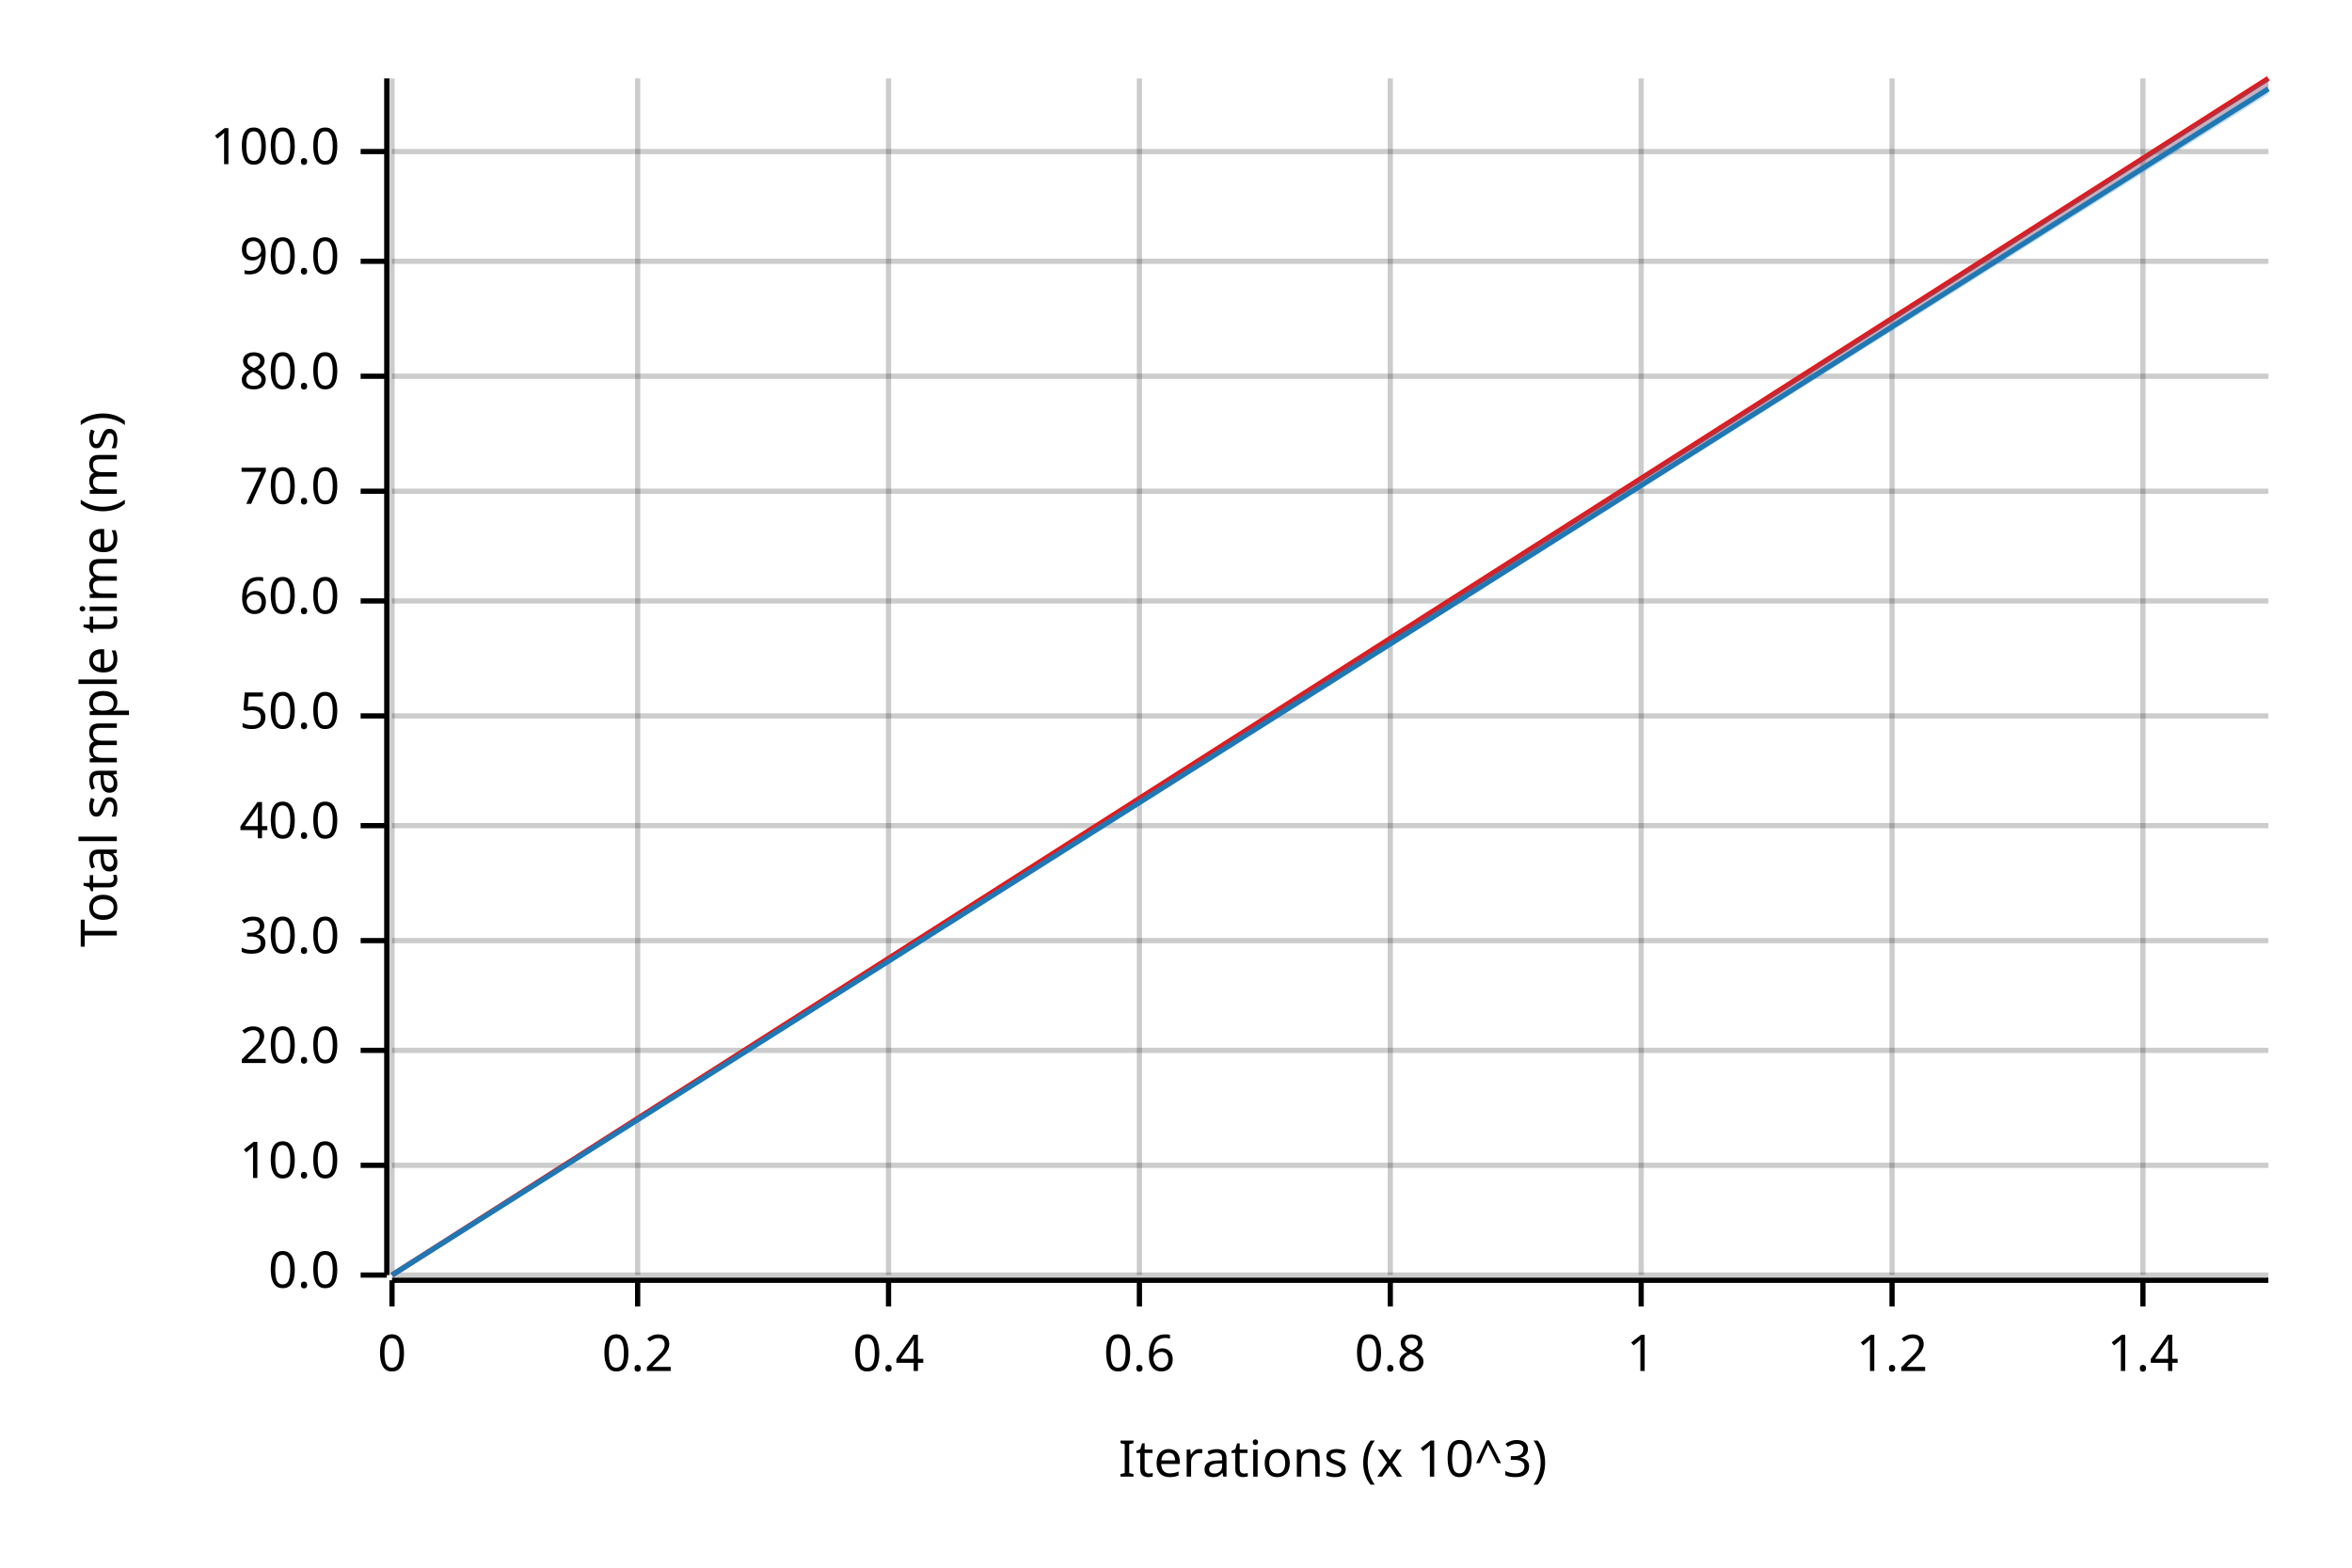
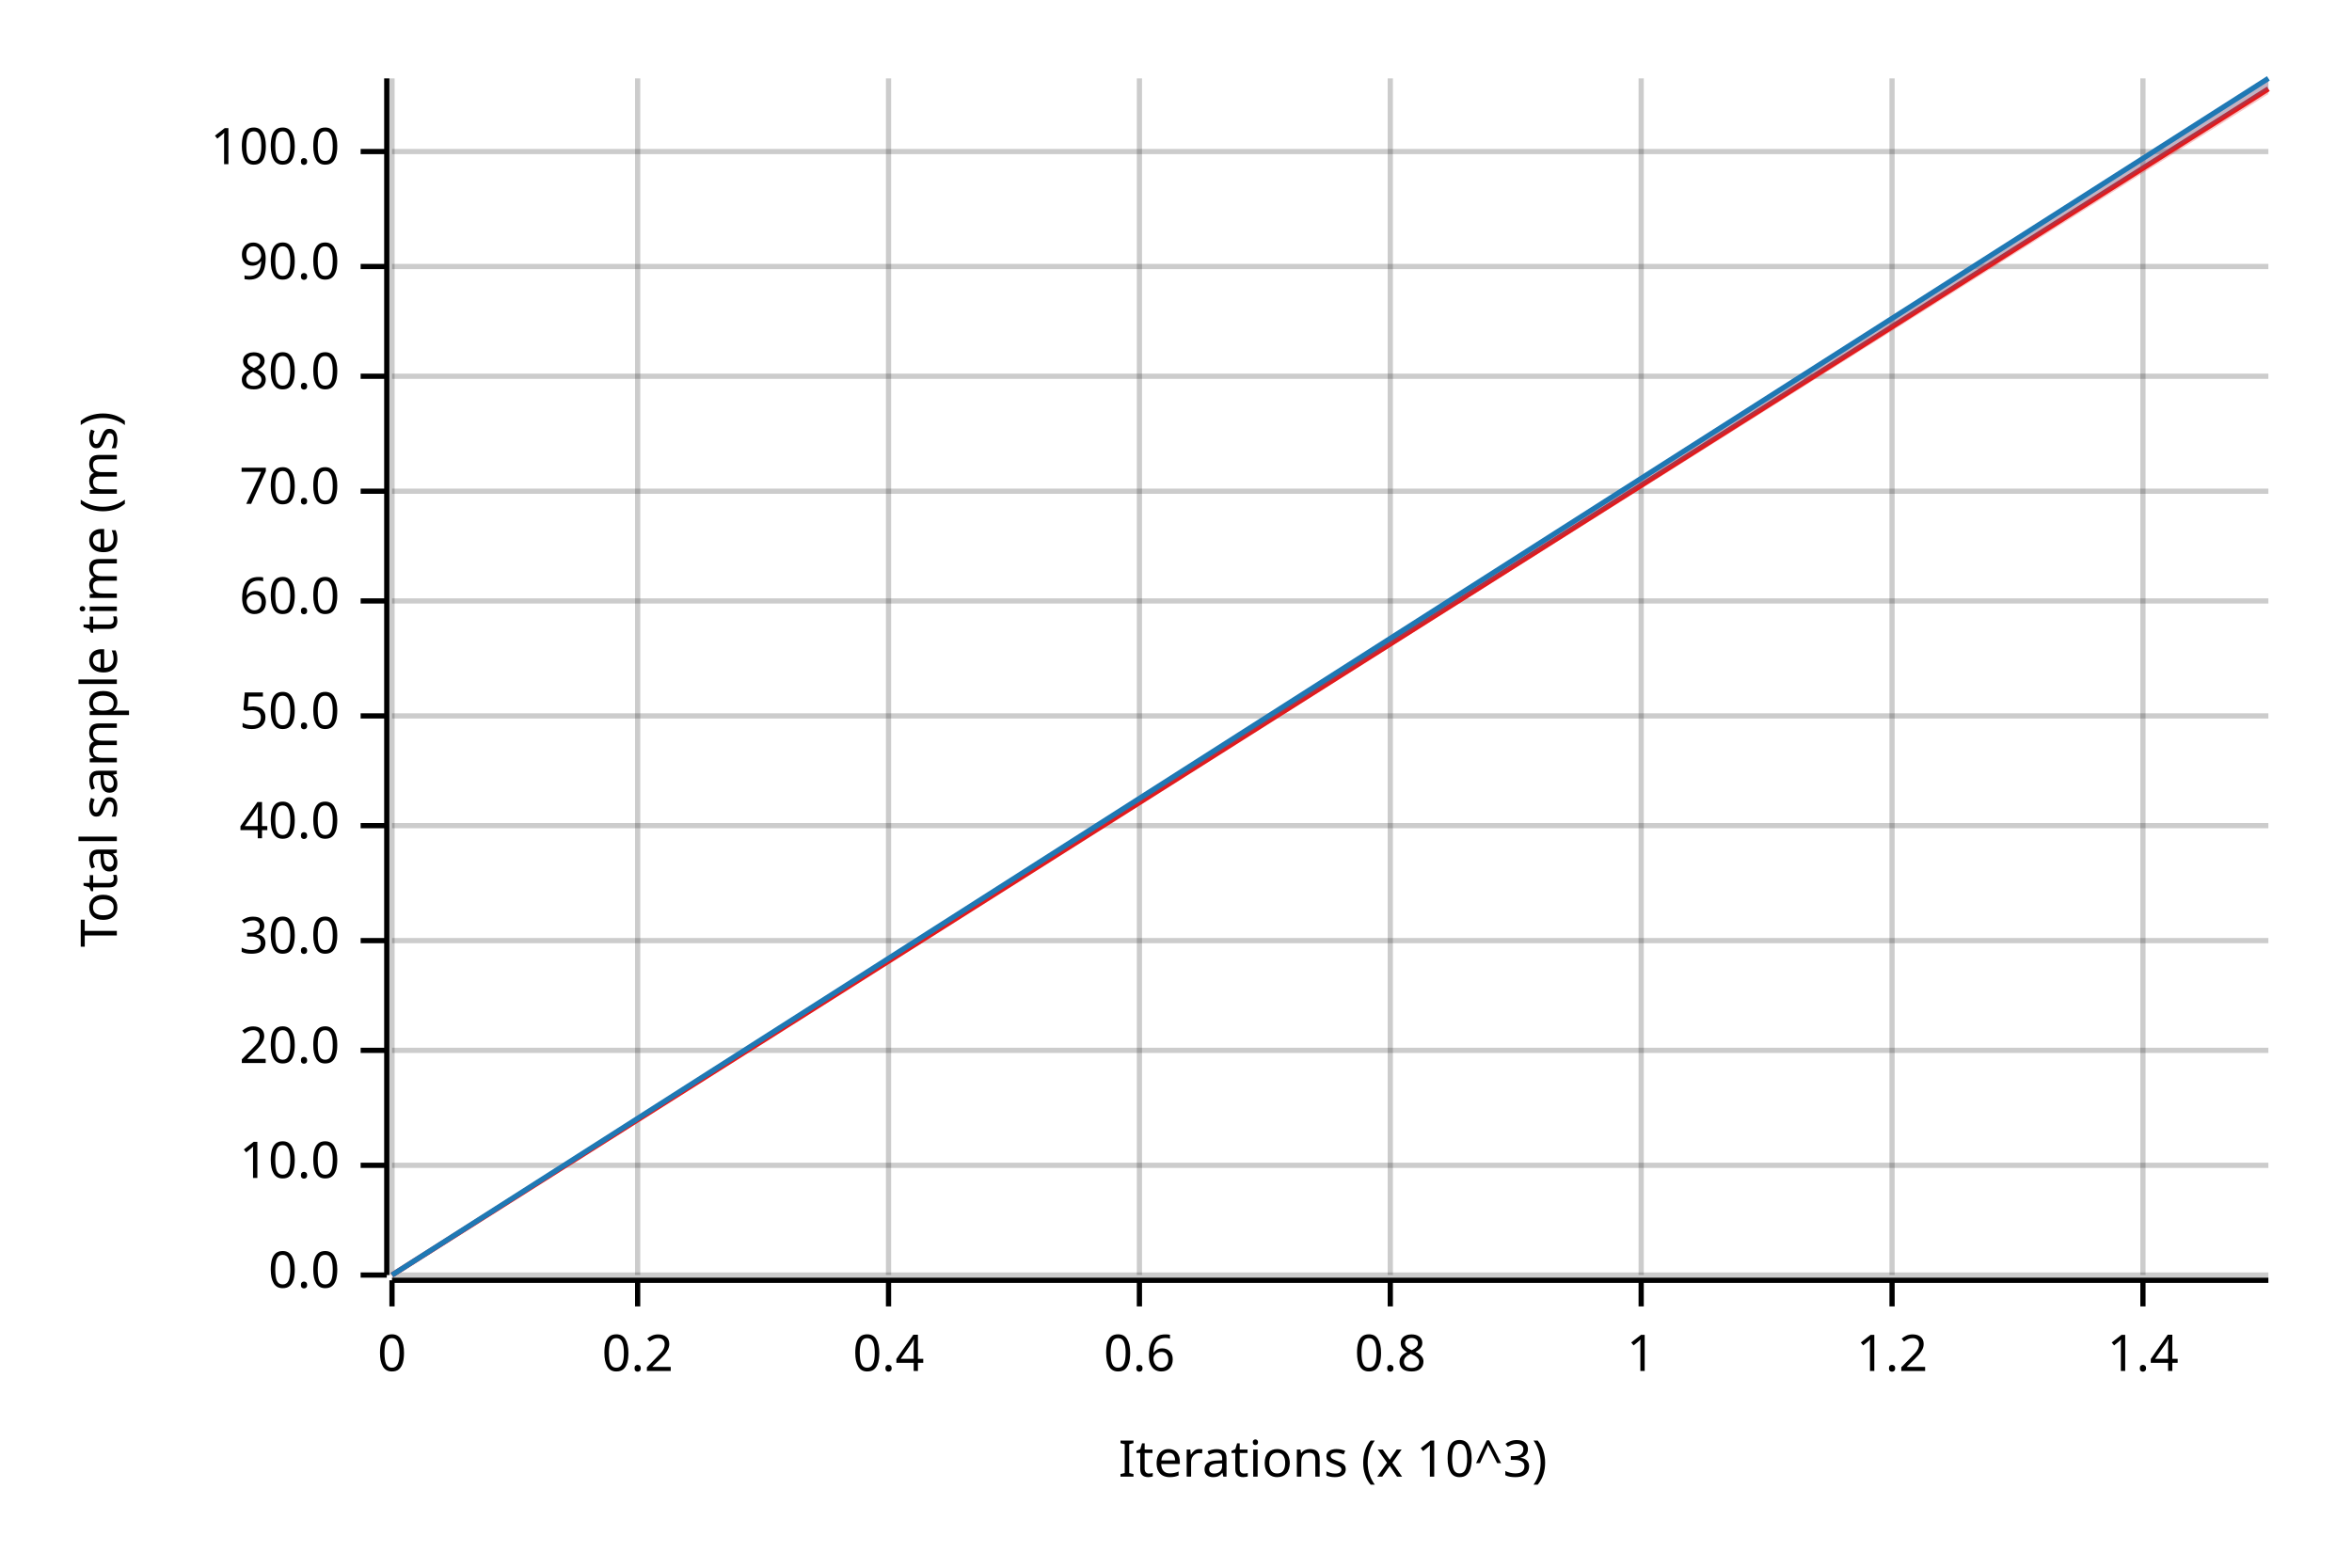
<svg xmlns="http://www.w3.org/2000/svg" width="450" height="300" viewBox="0 0 450 300">
  <text x="15" y="130" dy="0.76em" text-anchor="middle" font-family="sans-serif" font-size="9.677" opacity="1" fill="#000000" transform="rotate(270, 15, 130)">
Total sample time (ms)
</text>
  <text x="255" y="285" dy="-0.5ex" text-anchor="middle" font-family="sans-serif" font-size="9.677" opacity="1" fill="#000000">
Iterations (x 10^3)
</text>
  <line opacity="0.2" stroke="#000000" stroke-width="1" x1="75" y1="244" x2="75" y2="15" />
  <line opacity="0.2" stroke="#000000" stroke-width="1" x1="122" y1="244" x2="122" y2="15" />
  <line opacity="0.2" stroke="#000000" stroke-width="1" x1="170" y1="244" x2="170" y2="15" />
  <line opacity="0.2" stroke="#000000" stroke-width="1" x1="218" y1="244" x2="218" y2="15" />
  <line opacity="0.2" stroke="#000000" stroke-width="1" x1="266" y1="244" x2="266" y2="15" />
  <line opacity="0.2" stroke="#000000" stroke-width="1" x1="314" y1="244" x2="314" y2="15" />
  <line opacity="0.2" stroke="#000000" stroke-width="1" x1="362" y1="244" x2="362" y2="15" />
  <line opacity="0.2" stroke="#000000" stroke-width="1" x1="410" y1="244" x2="410" y2="15" />
  <line opacity="0.2" stroke="#000000" stroke-width="1" x1="75" y1="244" x2="434" y2="244" />
  <line opacity="0.2" stroke="#000000" stroke-width="1" x1="75" y1="223" x2="434" y2="223" />
  <line opacity="0.2" stroke="#000000" stroke-width="1" x1="75" y1="201" x2="434" y2="201" />
  <line opacity="0.2" stroke="#000000" stroke-width="1" x1="75" y1="180" x2="434" y2="180" />
  <line opacity="0.2" stroke="#000000" stroke-width="1" x1="75" y1="158" x2="434" y2="158" />
  <line opacity="0.2" stroke="#000000" stroke-width="1" x1="75" y1="137" x2="434" y2="137" />
  <line opacity="0.2" stroke="#000000" stroke-width="1" x1="75" y1="115" x2="434" y2="115" />
  <line opacity="0.2" stroke="#000000" stroke-width="1" x1="75" y1="94" x2="434" y2="94" />
  <line opacity="0.2" stroke="#000000" stroke-width="1" x1="75" y1="72" x2="434" y2="72" />
-   <line opacity="0.2" stroke="#000000" stroke-width="1" x1="75" y1="50" x2="434" y2="50" />
+   <line opacity="0.2" stroke="#000000" stroke-width="1" x1="75" y1="51" x2="434" y2="51" />
  <line opacity="0.2" stroke="#000000" stroke-width="1" x1="75" y1="29" x2="434" y2="29" />
  <polyline fill="none" opacity="1" stroke="#000000" stroke-width="1" points="74,15 74,244 " />
  <text x="65" y="244" dy="0.5ex" text-anchor="end" font-family="sans-serif" font-size="9.677" opacity="1" fill="#000000">
0.0
</text>
  <polyline fill="none" opacity="1" stroke="#000000" stroke-width="1" points="69,244 74,244 " />
  <text x="65" y="223" dy="0.5ex" text-anchor="end" font-family="sans-serif" font-size="9.677" opacity="1" fill="#000000">
10.0
</text>
  <polyline fill="none" opacity="1" stroke="#000000" stroke-width="1" points="69,223 74,223 " />
  <text x="65" y="201" dy="0.5ex" text-anchor="end" font-family="sans-serif" font-size="9.677" opacity="1" fill="#000000">
20.0
</text>
  <polyline fill="none" opacity="1" stroke="#000000" stroke-width="1" points="69,201 74,201 " />
  <text x="65" y="180" dy="0.5ex" text-anchor="end" font-family="sans-serif" font-size="9.677" opacity="1" fill="#000000">
30.0
</text>
  <polyline fill="none" opacity="1" stroke="#000000" stroke-width="1" points="69,180 74,180 " />
  <text x="65" y="158" dy="0.5ex" text-anchor="end" font-family="sans-serif" font-size="9.677" opacity="1" fill="#000000">
40.0
</text>
  <polyline fill="none" opacity="1" stroke="#000000" stroke-width="1" points="69,158 74,158 " />
  <text x="65" y="137" dy="0.5ex" text-anchor="end" font-family="sans-serif" font-size="9.677" opacity="1" fill="#000000">
50.0
</text>
  <polyline fill="none" opacity="1" stroke="#000000" stroke-width="1" points="69,137 74,137 " />
  <text x="65" y="115" dy="0.5ex" text-anchor="end" font-family="sans-serif" font-size="9.677" opacity="1" fill="#000000">
60.0
</text>
  <polyline fill="none" opacity="1" stroke="#000000" stroke-width="1" points="69,115 74,115 " />
  <text x="65" y="94" dy="0.5ex" text-anchor="end" font-family="sans-serif" font-size="9.677" opacity="1" fill="#000000">
70.0
</text>
  <polyline fill="none" opacity="1" stroke="#000000" stroke-width="1" points="69,94 74,94 " />
  <text x="65" y="72" dy="0.5ex" text-anchor="end" font-family="sans-serif" font-size="9.677" opacity="1" fill="#000000">
80.0
</text>
  <polyline fill="none" opacity="1" stroke="#000000" stroke-width="1" points="69,72 74,72 " />
-   <text x="65" y="50" dy="0.5ex" text-anchor="end" font-family="sans-serif" font-size="9.677" opacity="1" fill="#000000">
+   <text x="65" y="51" dy="0.5ex" text-anchor="end" font-family="sans-serif" font-size="9.677" opacity="1" fill="#000000">
90.0
</text>
-   <polyline fill="none" opacity="1" stroke="#000000" stroke-width="1" points="69,50 74,50 " />
+   <polyline fill="none" opacity="1" stroke="#000000" stroke-width="1" points="69,51 74,51 " />
  <text x="65" y="29" dy="0.5ex" text-anchor="end" font-family="sans-serif" font-size="9.677" opacity="1" fill="#000000">
100.0
</text>
  <polyline fill="none" opacity="1" stroke="#000000" stroke-width="1" points="69,29 74,29 " />
  <polyline fill="none" opacity="1" stroke="#000000" stroke-width="1" points="75,245 434,245 " />
  <text x="75" y="255" dy="0.76em" text-anchor="middle" font-family="sans-serif" font-size="9.677" opacity="1" fill="#000000">
0
</text>
  <polyline fill="none" opacity="1" stroke="#000000" stroke-width="1" points="75,245 75,250 " />
  <text x="122" y="255" dy="0.76em" text-anchor="middle" font-family="sans-serif" font-size="9.677" opacity="1" fill="#000000">
0.2
</text>
  <polyline fill="none" opacity="1" stroke="#000000" stroke-width="1" points="122,245 122,250 " />
  <text x="170" y="255" dy="0.76em" text-anchor="middle" font-family="sans-serif" font-size="9.677" opacity="1" fill="#000000">
0.4
</text>
  <polyline fill="none" opacity="1" stroke="#000000" stroke-width="1" points="170,245 170,250 " />
  <text x="218" y="255" dy="0.76em" text-anchor="middle" font-family="sans-serif" font-size="9.677" opacity="1" fill="#000000">
0.6
</text>
  <polyline fill="none" opacity="1" stroke="#000000" stroke-width="1" points="218,245 218,250 " />
  <text x="266" y="255" dy="0.76em" text-anchor="middle" font-family="sans-serif" font-size="9.677" opacity="1" fill="#000000">
0.8
</text>
  <polyline fill="none" opacity="1" stroke="#000000" stroke-width="1" points="266,245 266,250 " />
  <text x="314" y="255" dy="0.76em" text-anchor="middle" font-family="sans-serif" font-size="9.677" opacity="1" fill="#000000">
1
</text>
  <polyline fill="none" opacity="1" stroke="#000000" stroke-width="1" points="314,245 314,250 " />
  <text x="362" y="255" dy="0.76em" text-anchor="middle" font-family="sans-serif" font-size="9.677" opacity="1" fill="#000000">
1.2
</text>
  <polyline fill="none" opacity="1" stroke="#000000" stroke-width="1" points="362,245 362,250 " />
  <text x="410" y="255" dy="0.76em" text-anchor="middle" font-family="sans-serif" font-size="9.677" opacity="1" fill="#000000">
1.4
</text>
  <polyline fill="none" opacity="1" stroke="#000000" stroke-width="1" points="410,245 410,250 " />
-   <polyline fill="none" opacity="1" stroke="#E31A1C" stroke-width="1" points="75,244 434,15 " />
-   <polygon opacity="0.25" fill="#E31A1C" points="75,244 434,17 434,15 " />
-   <polyline fill="none" opacity="1" stroke="#1F78B4" stroke-width="1" points="75,244 434,17 " />
-   <polygon opacity="0.25" fill="#1F78B4" points="75,244 434,18 434,15 " />
+   <polyline fill="none" opacity="1" stroke="#E31A1C" stroke-width="1" points="75,244 434,17 " />
+   <polygon opacity="0.25" fill="#E31A1C" points="75,244 434,18 434,15 " />
+   <polyline fill="none" opacity="1" stroke="#1F78B4" stroke-width="1" points="75,244 434,15 " />
+   <polygon opacity="0.25" fill="#1F78B4" points="75,244 434,17 434,15 " />
</svg>
